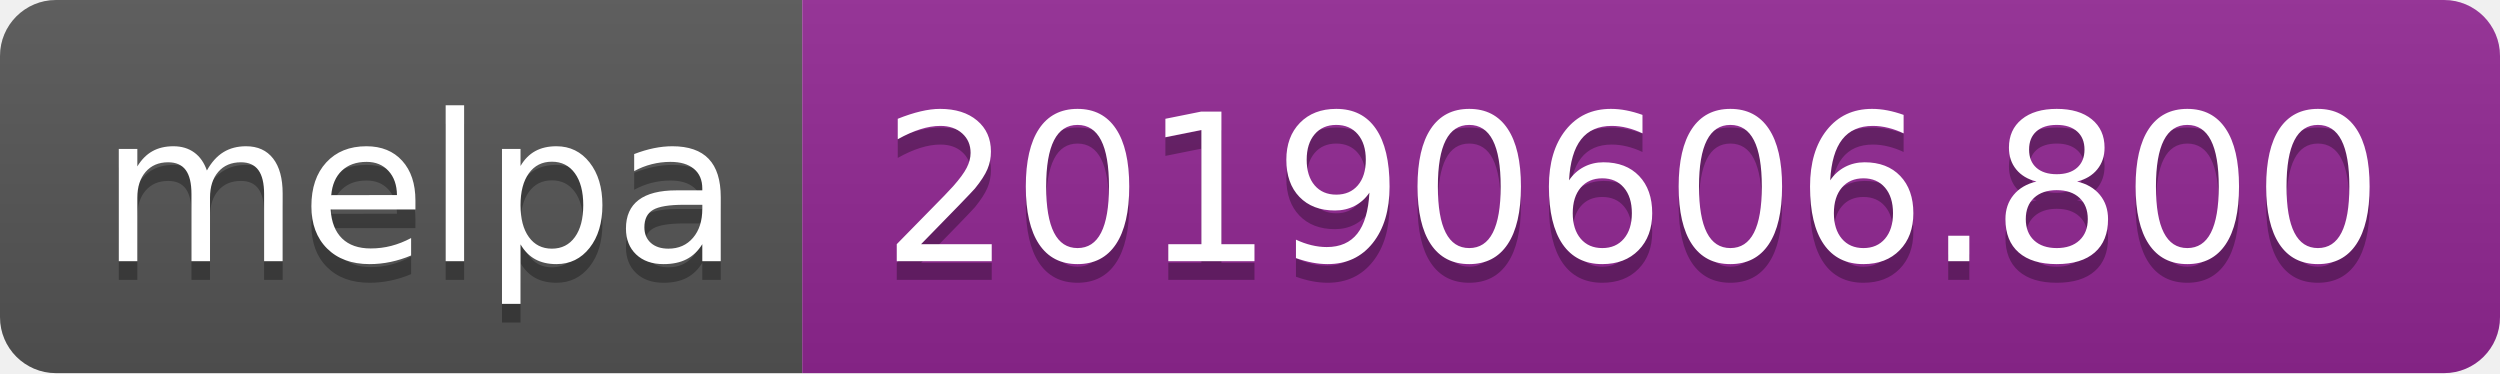
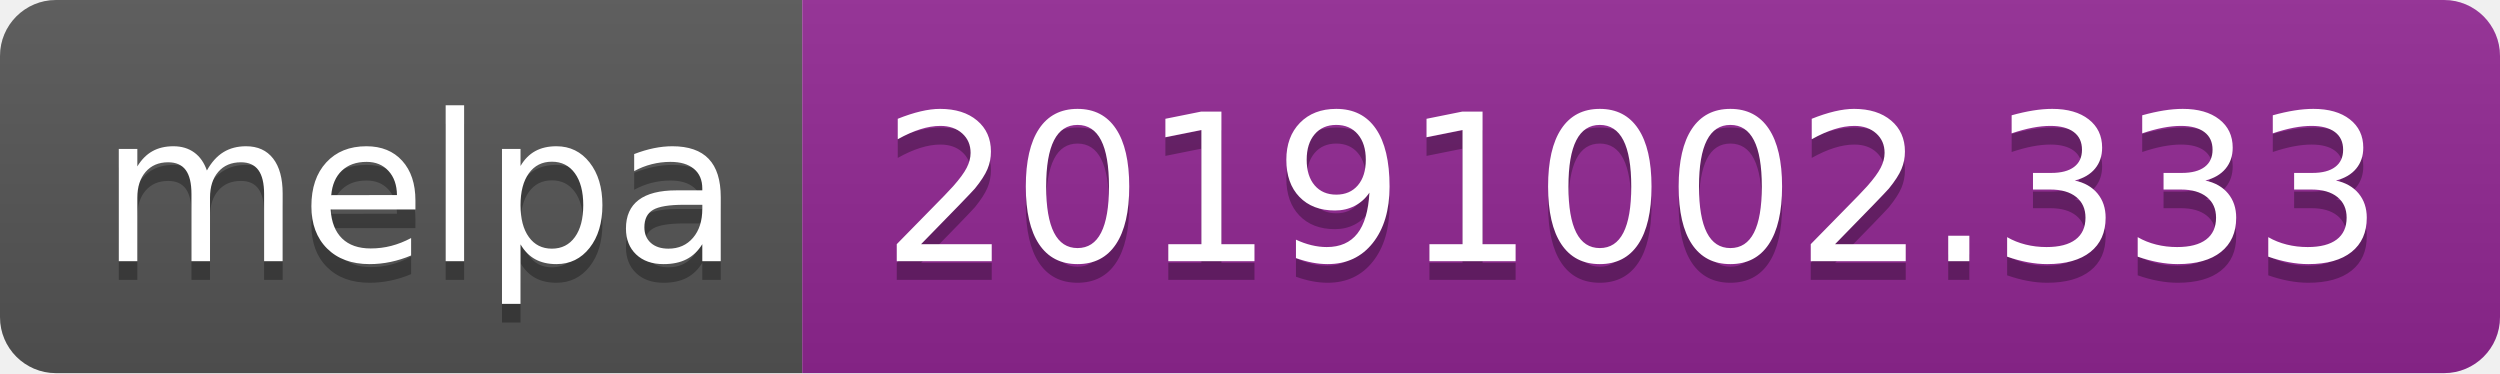
<svg xmlns="http://www.w3.org/2000/svg" width="134" height="20">
  <linearGradient id="b" x2="0" y2="100%">
    <stop offset="0" stop-color="#bbb" stop-opacity=".1" />
    <stop offset="1" stop-opacity=".1" />
  </linearGradient>
  <clipPath id="a">
    <rect width="134" height="20" rx="3" fill="#fff" />
  </clipPath>
  <g clip-path="url(#a)">
    <path fill="#555" d="M0 0h43v20H0z" />
    <path fill="#922793" d="M43 0h91v20H43z" />
    <path fill="url(#b)" d="M0 0h134v20H0z" />
  </g>
  <g fill="#fff" text-anchor="middle" font-family="DejaVu Sans,Verdana,Geneva,sans-serif" font-size="110">
    <text x="225" y="150" fill="#010101" fill-opacity=".3" transform="scale(.1)" textLength="330">melpa</text>
    <text x="225" y="140" transform="scale(.1)" textLength="330">melpa</text>
-     <text x="875" y="150" fill="#010101" fill-opacity=".3" transform="scale(.1)" textLength="810">20190606.800</text>
-     <text x="875" y="140" transform="scale(.1)" textLength="810">20190606.800</text>
+     <text x="875" y="150" fill="#010101" fill-opacity=".3" transform="scale(.1)" textLength="810">20191002.333</text>
+     <text x="875" y="140" transform="scale(.1)" textLength="810">20191002.333</text>
  </g>
</svg>
